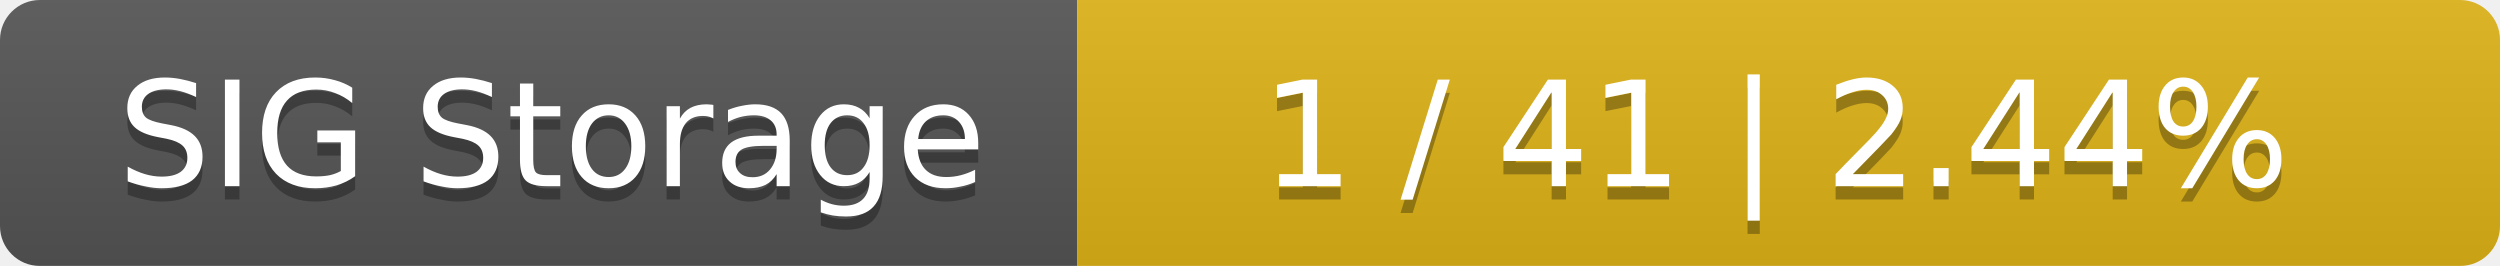
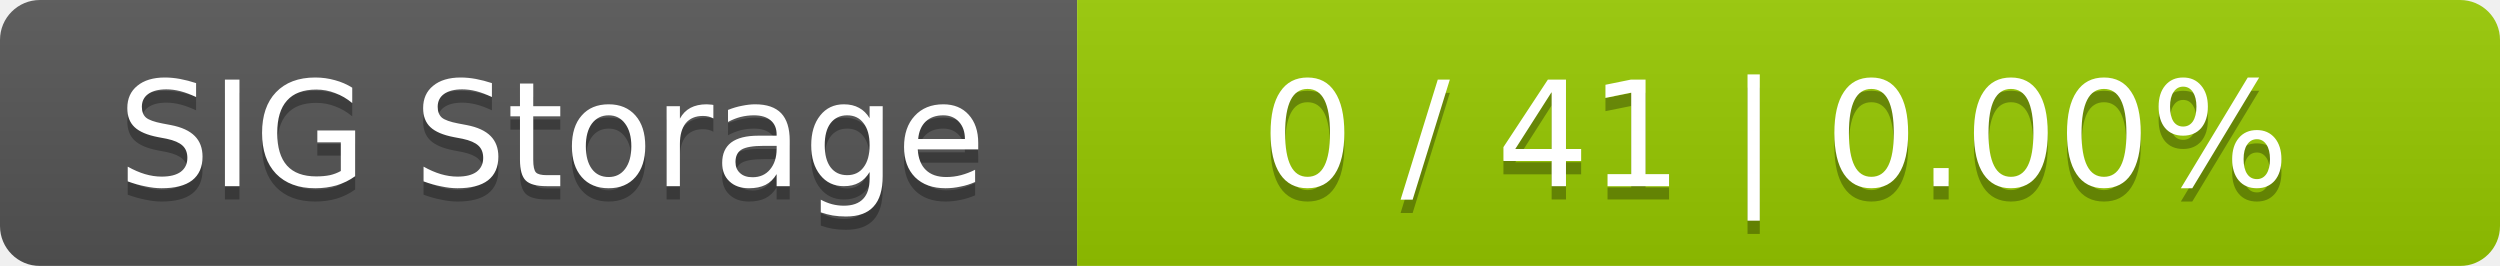
<svg xmlns="http://www.w3.org/2000/svg" width="188" height="20">
  <linearGradient id="smooth" x2="0" y2="100%">
    <stop offset="0" stop-color="#bbb" stop-opacity=".1" />
    <stop offset="1" stop-opacity=".1" />
  </linearGradient>
  <mask id="round">
    <rect width="188" height="20" rx="3" fill="#fff" />
  </mask>
  <g mask="url(#round)">
    <rect width="81" height="20" fill="#555" />
-     <rect x="81" width="107" height="20" fill="#dfb317" />
+     <rect x="81" width="107" height="20" fill="#97ca00" />
    <rect width="188" height="20" fill="url(#smooth)" />
  </g>
  <g fill="#fff" text-anchor="middle" font-family="DejaVu Sans,Verdana,Geneva,sans-serif" font-size="11">
    <text x="41.5" y="15" fill="#010101" fill-opacity=".3">SIG Storage</text>
    <text x="41.5" y="14">SIG Storage</text>
-     <text x="133.5" y="15" fill="#010101" fill-opacity=".3">1 / 41    |    2.44%</text>
-     <text x="133.5" y="14">1 / 41    |    2.44%</text>
+     <text x="133.5" y="15" fill="#010101" fill-opacity=".3">0 / 41    |    0.00%</text>
+     <text x="133.5" y="14">0 / 41    |    0.00%</text>
  </g>
</svg>
